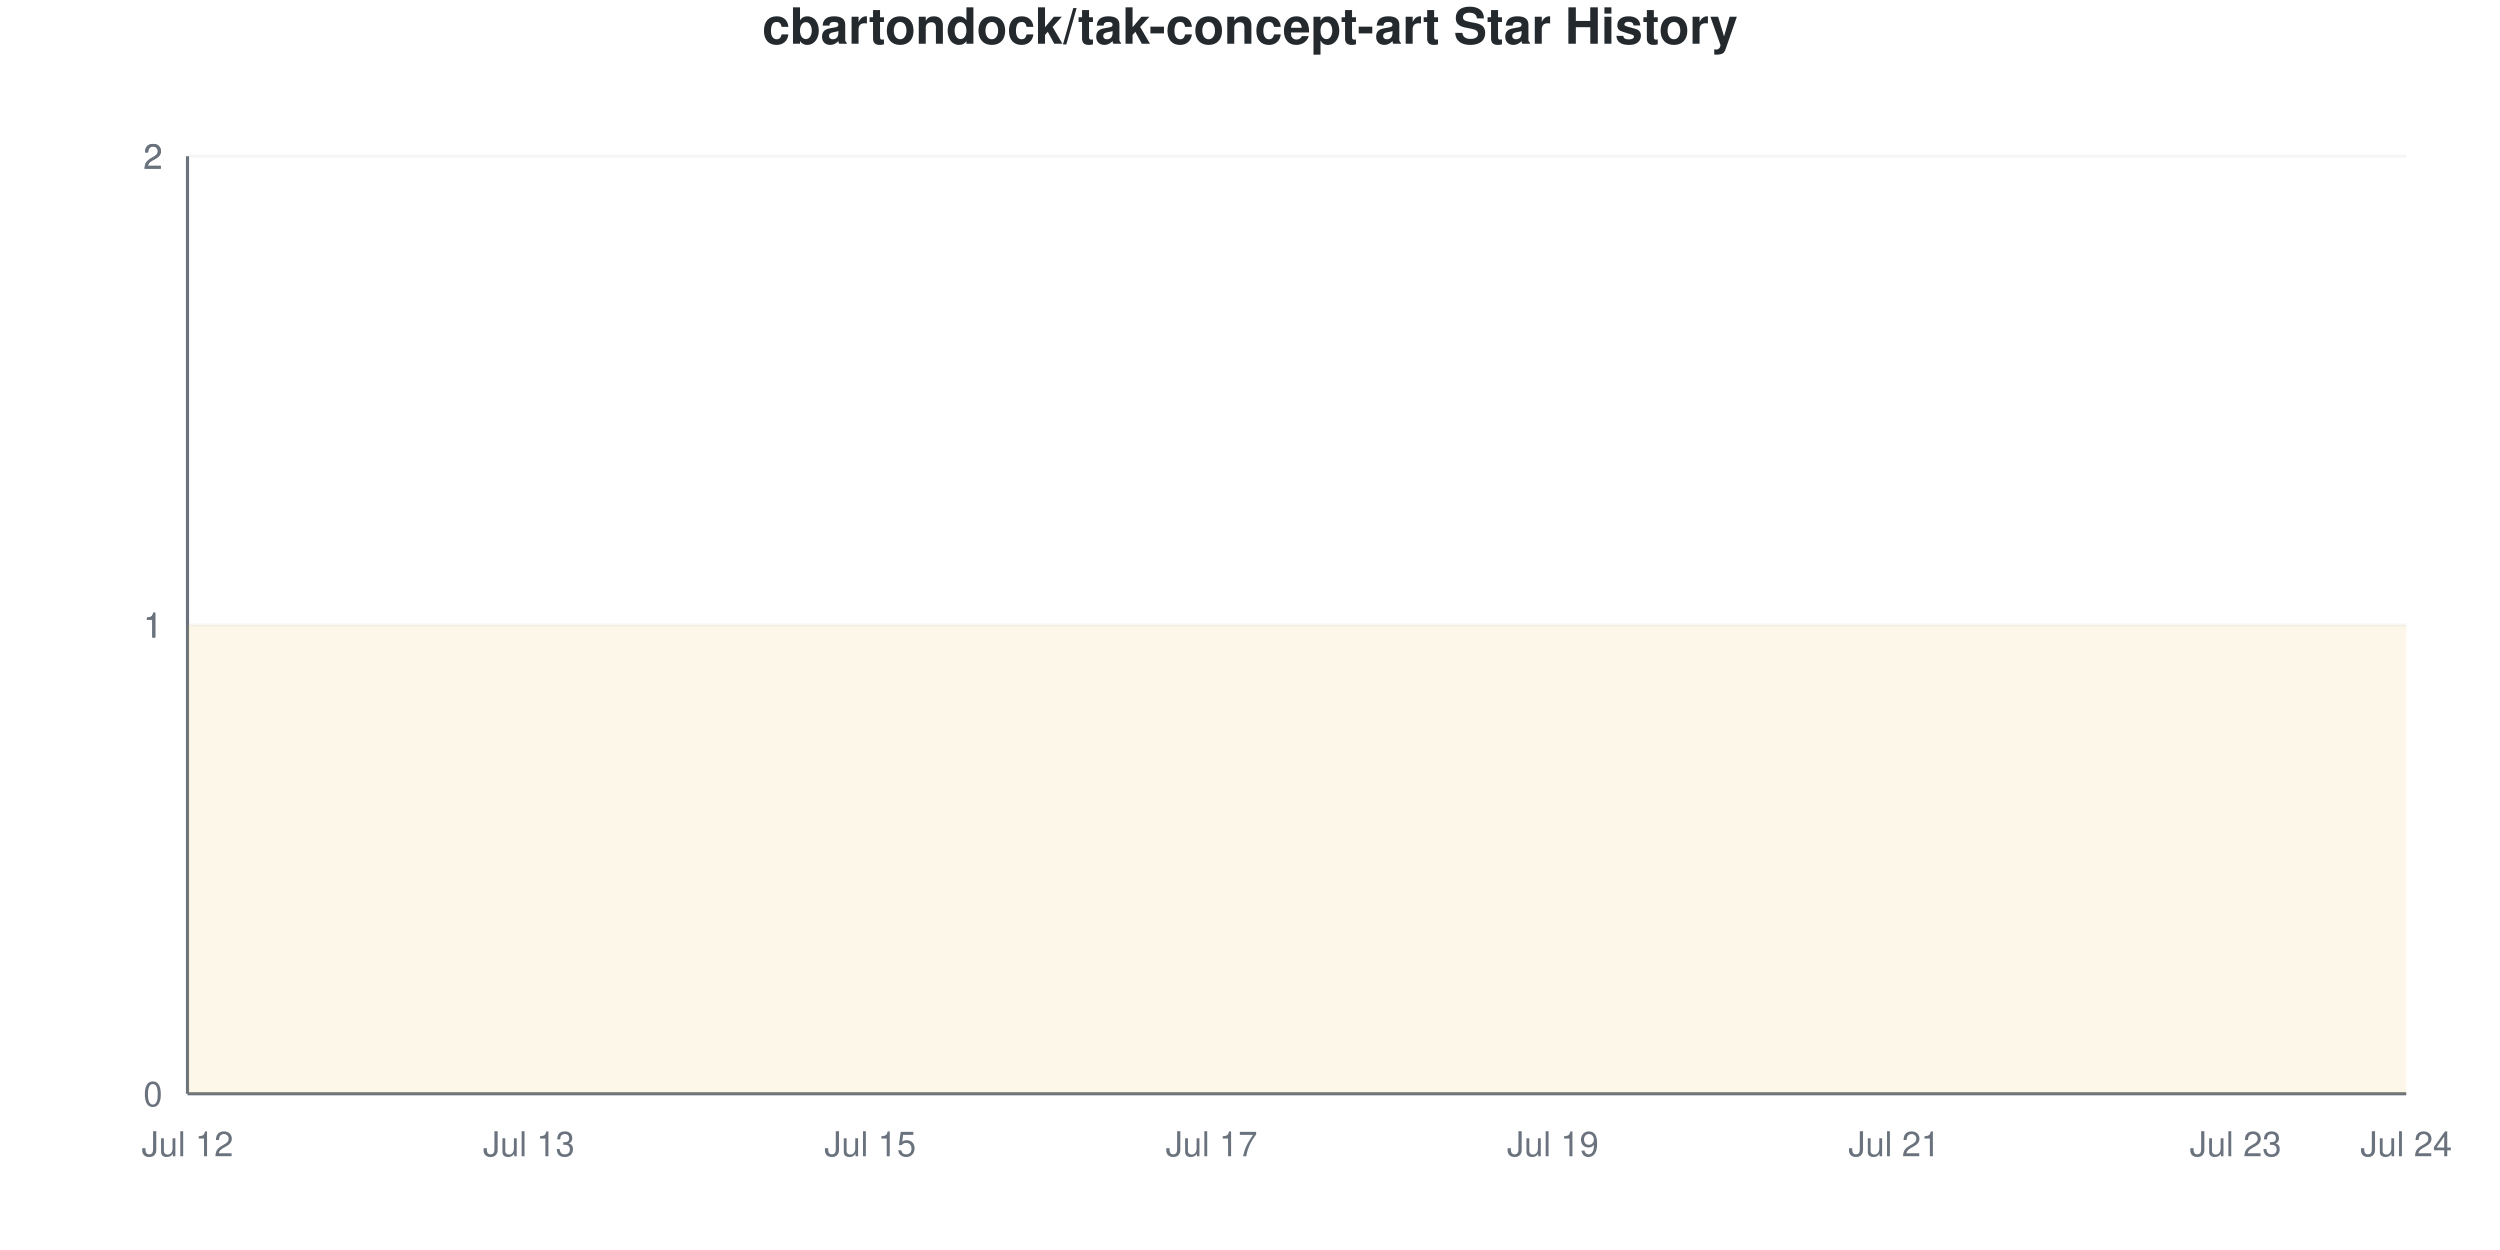
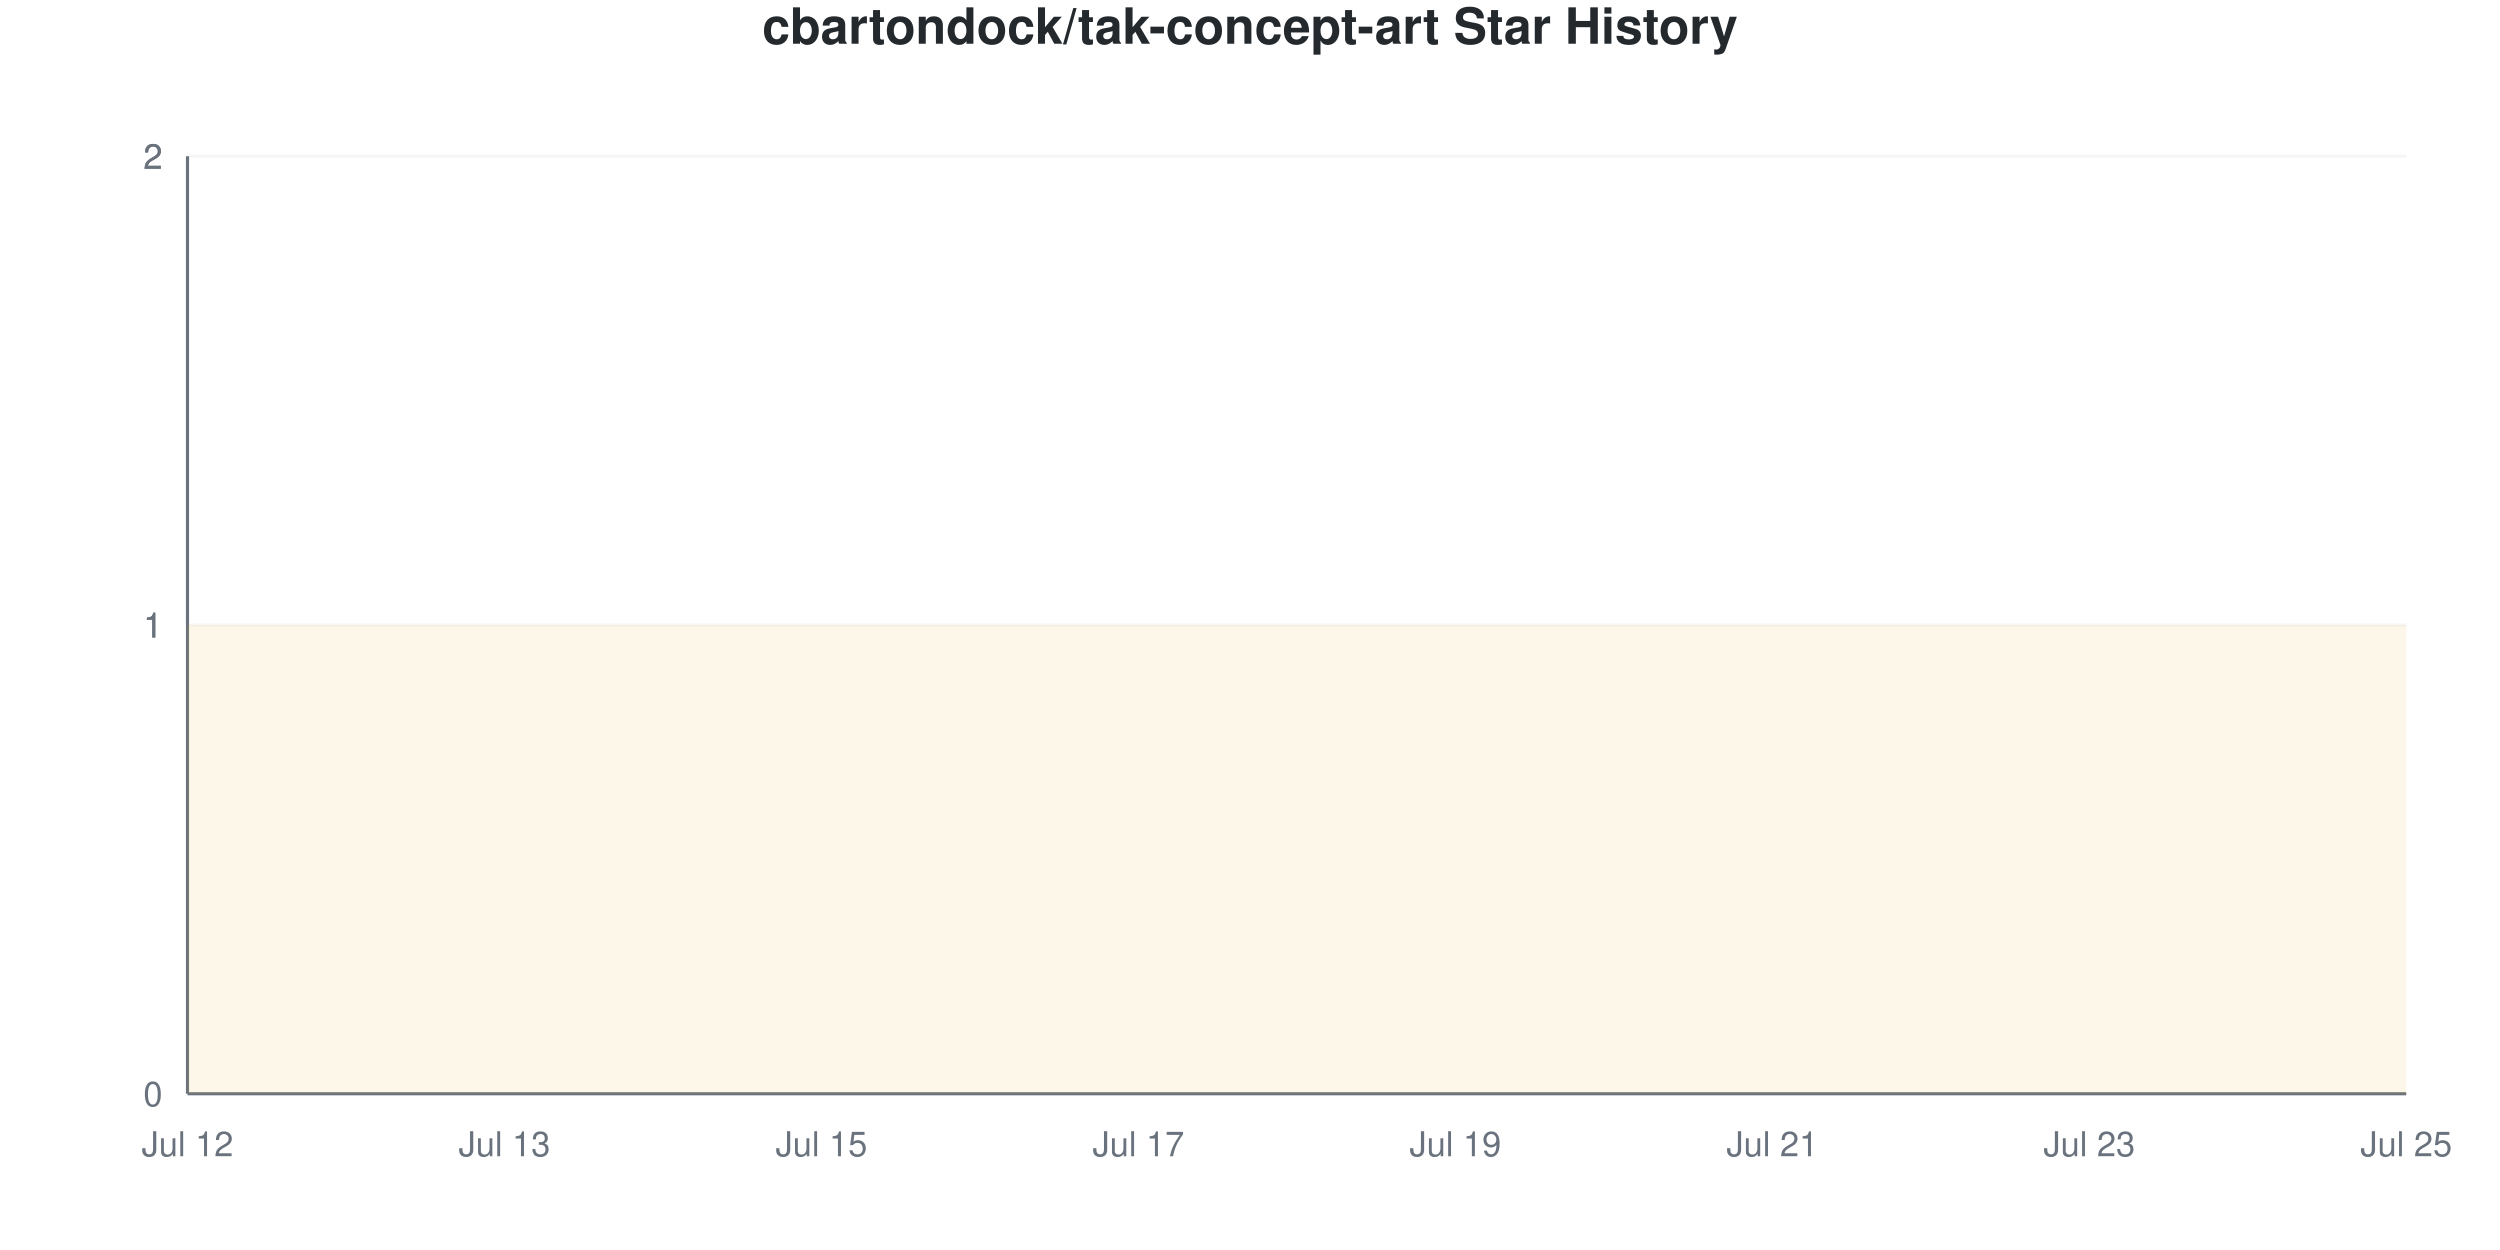
<svg xmlns="http://www.w3.org/2000/svg" viewBox="0 0 800 400" width="800" height="400">
  <style>
    @keyframes drawLine {
      to { stroke-dashoffset: 0; }
    }
    @keyframes fadeInPoint {
      from { opacity: 0; }
      to { opacity: 1; }
    }
    .data-line-0 {
-       stroke-dasharray: 1290;
-       stroke-dashoffset: 1290;
+       stroke-dasharray: 1291;
+       stroke-dashoffset: 1291;
      animation: drawLine 2s ease-out forwards;
    }
    .data-point {
      opacity: 0;
      animation: fadeInPoint 0.5s ease-out forwards;
    }
    .chart-bg { fill: #fff; }
    .chart-text { fill: #24292e; }
    .chart-muted { fill: #6a737d; }
    .chart-grid { stroke: #eee; }
    .chart-axis { stroke: #6a737d; }
    @media (prefers-color-scheme: dark) {
      .chart-bg { fill: #0d1117; }
      .chart-text { fill: #e6edf3; }
      .chart-muted { fill: #8b949e; }
      .chart-grid { stroke: #21262d; }
      .chart-axis { stroke: #8b949e; }
    }
  </style>
  <rect width="800" height="400" class="chart-bg" />
  <text x="400" y="14" text-anchor="middle" class="chart-text" font-size="16" font-weight="bold" font-family="-apple-system, BlinkMacSystemFont, 'Segoe UI', Helvetica, Arial, sans-serif">cbartondock/tak-concept-art Star History</text>
  <g class="grid">
    <line x1="60" y1="350" x2="770" y2="350" class="chart-grid" stroke-opacity="0.3" />
    <text x="52" y="354" text-anchor="end" class="chart-muted" font-size="11" font-family="-apple-system, BlinkMacSystemFont, 'Segoe UI', Helvetica, Arial, sans-serif">0</text>
    <line x1="60" y1="200" x2="770" y2="200" class="chart-grid" stroke-opacity="0.3" />
    <text x="52" y="204" text-anchor="end" class="chart-muted" font-size="11" font-family="-apple-system, BlinkMacSystemFont, 'Segoe UI', Helvetica, Arial, sans-serif">1</text>
    <line x1="60" y1="200" x2="770" y2="200" class="chart-grid" stroke-opacity="0.3" />
    <text x="52" y="204" text-anchor="end" class="chart-muted" font-size="11" font-family="-apple-system, BlinkMacSystemFont, 'Segoe UI', Helvetica, Arial, sans-serif">1</text>
    <line x1="60" y1="50" x2="770" y2="50" class="chart-grid" stroke-opacity="0.3" />
    <text x="52" y="54" text-anchor="end" class="chart-muted" font-size="11" font-family="-apple-system, BlinkMacSystemFont, 'Segoe UI', Helvetica, Arial, sans-serif">2</text>
    <line x1="60" y1="50" x2="770" y2="50" class="chart-grid" stroke-opacity="0.3" />
    <text x="52" y="54" text-anchor="end" class="chart-muted" font-size="11" font-family="-apple-system, BlinkMacSystemFont, 'Segoe UI', Helvetica, Arial, sans-serif">2</text>
  </g>
  <g class="milestones">
    
  </g>
  <g class="x-axis">
    <text x="60" y="370" text-anchor="middle" class="chart-muted" font-size="11" font-family="-apple-system, BlinkMacSystemFont, 'Segoe UI', Helvetica, Arial, sans-serif">Jul 12</text>
-     <text x="169.231" y="370" text-anchor="middle" class="chart-muted" font-size="11" font-family="-apple-system, BlinkMacSystemFont, 'Segoe UI', Helvetica, Arial, sans-serif">Jul 13</text>
-     <text x="278.462" y="370" text-anchor="middle" class="chart-muted" font-size="11" font-family="-apple-system, BlinkMacSystemFont, 'Segoe UI', Helvetica, Arial, sans-serif">Jul 15</text>
-     <text x="387.692" y="370" text-anchor="middle" class="chart-muted" font-size="11" font-family="-apple-system, BlinkMacSystemFont, 'Segoe UI', Helvetica, Arial, sans-serif">Jul 17</text>
-     <text x="496.923" y="370" text-anchor="middle" class="chart-muted" font-size="11" font-family="-apple-system, BlinkMacSystemFont, 'Segoe UI', Helvetica, Arial, sans-serif">Jul 19</text>
-     <text x="606.154" y="370" text-anchor="middle" class="chart-muted" font-size="11" font-family="-apple-system, BlinkMacSystemFont, 'Segoe UI', Helvetica, Arial, sans-serif">Jul 21</text>
-     <text x="715.385" y="370" text-anchor="middle" class="chart-muted" font-size="11" font-family="-apple-system, BlinkMacSystemFont, 'Segoe UI', Helvetica, Arial, sans-serif">Jul 23</text>
-     <text x="770" y="370" text-anchor="middle" class="chart-muted" font-size="11" font-family="-apple-system, BlinkMacSystemFont, 'Segoe UI', Helvetica, Arial, sans-serif">Jul 24</text>
+     <text x="161.429" y="370" text-anchor="middle" class="chart-muted" font-size="11" font-family="-apple-system, BlinkMacSystemFont, 'Segoe UI', Helvetica, Arial, sans-serif">Jul 13</text>
+     <text x="262.857" y="370" text-anchor="middle" class="chart-muted" font-size="11" font-family="-apple-system, BlinkMacSystemFont, 'Segoe UI', Helvetica, Arial, sans-serif">Jul 15</text>
+     <text x="364.286" y="370" text-anchor="middle" class="chart-muted" font-size="11" font-family="-apple-system, BlinkMacSystemFont, 'Segoe UI', Helvetica, Arial, sans-serif">Jul 17</text>
+     <text x="465.714" y="370" text-anchor="middle" class="chart-muted" font-size="11" font-family="-apple-system, BlinkMacSystemFont, 'Segoe UI', Helvetica, Arial, sans-serif">Jul 19</text>
+     <text x="567.143" y="370" text-anchor="middle" class="chart-muted" font-size="11" font-family="-apple-system, BlinkMacSystemFont, 'Segoe UI', Helvetica, Arial, sans-serif">Jul 21</text>
+     <text x="668.571" y="370" text-anchor="middle" class="chart-muted" font-size="11" font-family="-apple-system, BlinkMacSystemFont, 'Segoe UI', Helvetica, Arial, sans-serif">Jul 23</text>
+     <text x="770" y="370" text-anchor="middle" class="chart-muted" font-size="11" font-family="-apple-system, BlinkMacSystemFont, 'Segoe UI', Helvetica, Arial, sans-serif">Jul 25</text>
  </g>
  <line x1="60" y1="50" x2="60" y2="350" class="chart-axis" stroke-width="1" />
  <line x1="60" y1="350" x2="770" y2="350" class="chart-axis" stroke-width="1" />
-   <path d="M60,350 L60,200 C78.205,200 96.41,200 114.615,200 C132.821,200 151.026,200 169.231,200 C187.436,200 205.641,200 223.846,200 C242.051,200 260.256,200 278.462,200 C296.667,200 314.872,200 333.077,200 C351.282,200 369.487,200 387.692,200 C405.897,200 424.103,200 442.308,200 C460.513,200 478.718,200 496.923,200 C515.128,200 533.333,200 551.538,200 C569.744,200 587.949,200 606.154,200 C624.359,200 642.564,200 660.769,200 C678.974,200 697.179,200 715.385,200 C733.59,200 751.795,200 770,200 L770,350 L60,350 Z" fill="#dfb317" fill-opacity="0.1" />
-   <path d="M60,350 L60,200 C78.205,200 96.41,200 114.615,200 C132.821,200 151.026,200 169.231,200 C187.436,200 205.641,200 223.846,200 C242.051,200 260.256,200 278.462,200 C296.667,200 314.872,200 333.077,200 C351.282,200 369.487,200 387.692,200 C405.897,200 424.103,200 442.308,200 C460.513,200 478.718,200 496.923,200 C515.128,200 533.333,200 551.538,200 C569.744,200 587.949,200 606.154,200 C624.359,200 642.564,200 660.769,200 C678.974,200 697.179,200 715.385,200 C733.59,200 751.795,200 770,200" fill="none" stroke="#dfb317" stroke-width="2.5" class="data-line-0" />
+   <path d="M60,350 L60,200 C76.905,200 93.81,200 110.714,200 C127.619,200 144.524,200 161.429,200 C178.333,200 195.238,200 212.143,200 C229.048,200 245.952,200 262.857,200 C279.762,200 296.667,200 313.571,200 C330.476,200 347.381,200 364.286,200 C381.19,200 398.095,200 415,200 C431.905,200 448.81,200 465.714,200 C482.619,200 499.524,200 516.429,200 C533.333,200 550.238,200 567.143,200 C584.048,200 600.952,200 617.857,200 C634.762,200 651.667,200 668.571,200 C685.476,200 702.381,200 719.286,200 C736.19,200 753.095,200 770,200 L770,350 L60,350 Z" fill="#dfb317" fill-opacity="0.1" />
+   <path d="M60,350 L60,200 C76.905,200 93.81,200 110.714,200 C127.619,200 144.524,200 161.429,200 C178.333,200 195.238,200 212.143,200 C229.048,200 245.952,200 262.857,200 C279.762,200 296.667,200 313.571,200 C330.476,200 347.381,200 364.286,200 C381.19,200 398.095,200 415,200 C431.905,200 448.81,200 465.714,200 C482.619,200 499.524,200 516.429,200 C533.333,200 550.238,200 567.143,200 C584.048,200 600.952,200 617.857,200 C634.762,200 651.667,200 668.571,200 C685.476,200 702.381,200 719.286,200 C736.19,200 753.095,200 770,200" fill="none" stroke="#dfb317" stroke-width="2.5" class="data-line-0" />
  <g class="points">
    <circle cx="60" cy="200" r="4" fill="#dfb317" class="data-point" style="animation-delay: 1.50s" />
-     <circle cx="114.615" cy="200" r="4" fill="#dfb317" class="data-point" style="animation-delay: 1.55s" />
-     <circle cx="169.231" cy="200" r="4" fill="#dfb317" class="data-point" style="animation-delay: 1.60s" />
-     <circle cx="223.846" cy="200" r="4" fill="#dfb317" class="data-point" style="animation-delay: 1.65s" />
-     <circle cx="278.462" cy="200" r="4" fill="#dfb317" class="data-point" style="animation-delay: 1.70s" />
-     <circle cx="333.077" cy="200" r="4" fill="#dfb317" class="data-point" style="animation-delay: 1.75s" />
-     <circle cx="387.692" cy="200" r="4" fill="#dfb317" class="data-point" style="animation-delay: 1.80s" />
-     <circle cx="442.308" cy="200" r="4" fill="#dfb317" class="data-point" style="animation-delay: 1.85s" />
-     <circle cx="496.923" cy="200" r="4" fill="#dfb317" class="data-point" style="animation-delay: 1.90s" />
-     <circle cx="551.538" cy="200" r="4" fill="#dfb317" class="data-point" style="animation-delay: 1.95s" />
-     <circle cx="606.154" cy="200" r="4" fill="#dfb317" class="data-point" style="animation-delay: 2.00s" />
-     <circle cx="660.769" cy="200" r="4" fill="#dfb317" class="data-point" style="animation-delay: 2.05s" />
-     <circle cx="715.385" cy="200" r="4" fill="#dfb317" class="data-point" style="animation-delay: 2.10s" />
-     <circle cx="770" cy="200" r="4" fill="#dfb317" class="data-point" style="animation-delay: 2.15s" />
+     <circle cx="110.714" cy="200" r="4" fill="#dfb317" class="data-point" style="animation-delay: 1.55s" />
+     <circle cx="161.429" cy="200" r="4" fill="#dfb317" class="data-point" style="animation-delay: 1.60s" />
+     <circle cx="212.143" cy="200" r="4" fill="#dfb317" class="data-point" style="animation-delay: 1.65s" />
+     <circle cx="262.857" cy="200" r="4" fill="#dfb317" class="data-point" style="animation-delay: 1.70s" />
+     <circle cx="313.571" cy="200" r="4" fill="#dfb317" class="data-point" style="animation-delay: 1.75s" />
+     <circle cx="364.286" cy="200" r="4" fill="#dfb317" class="data-point" style="animation-delay: 1.80s" />
+     <circle cx="415" cy="200" r="4" fill="#dfb317" class="data-point" style="animation-delay: 1.85s" />
+     <circle cx="465.714" cy="200" r="4" fill="#dfb317" class="data-point" style="animation-delay: 1.90s" />
+     <circle cx="516.429" cy="200" r="4" fill="#dfb317" class="data-point" style="animation-delay: 1.95s" />
+     <circle cx="567.143" cy="200" r="4" fill="#dfb317" class="data-point" style="animation-delay: 2.00s" />
+     <circle cx="617.857" cy="200" r="4" fill="#dfb317" class="data-point" style="animation-delay: 2.05s" />
+     <circle cx="668.571" cy="200" r="4" fill="#dfb317" class="data-point" style="animation-delay: 2.10s" />
+     <circle cx="719.286" cy="200" r="4" fill="#dfb317" class="data-point" style="animation-delay: 2.15s" />
+     <circle cx="770" cy="200" r="4" fill="#dfb317" class="data-point" style="animation-delay: 2.20s" />
  </g>
</svg>
